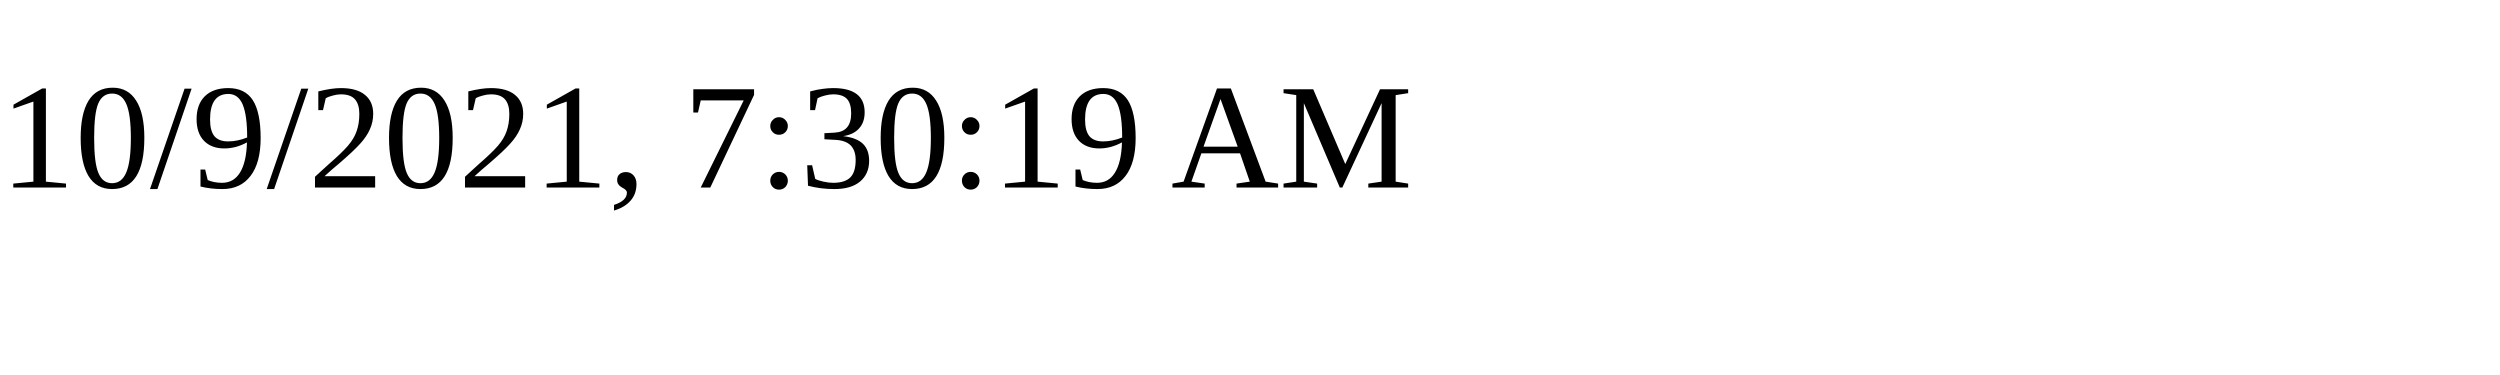
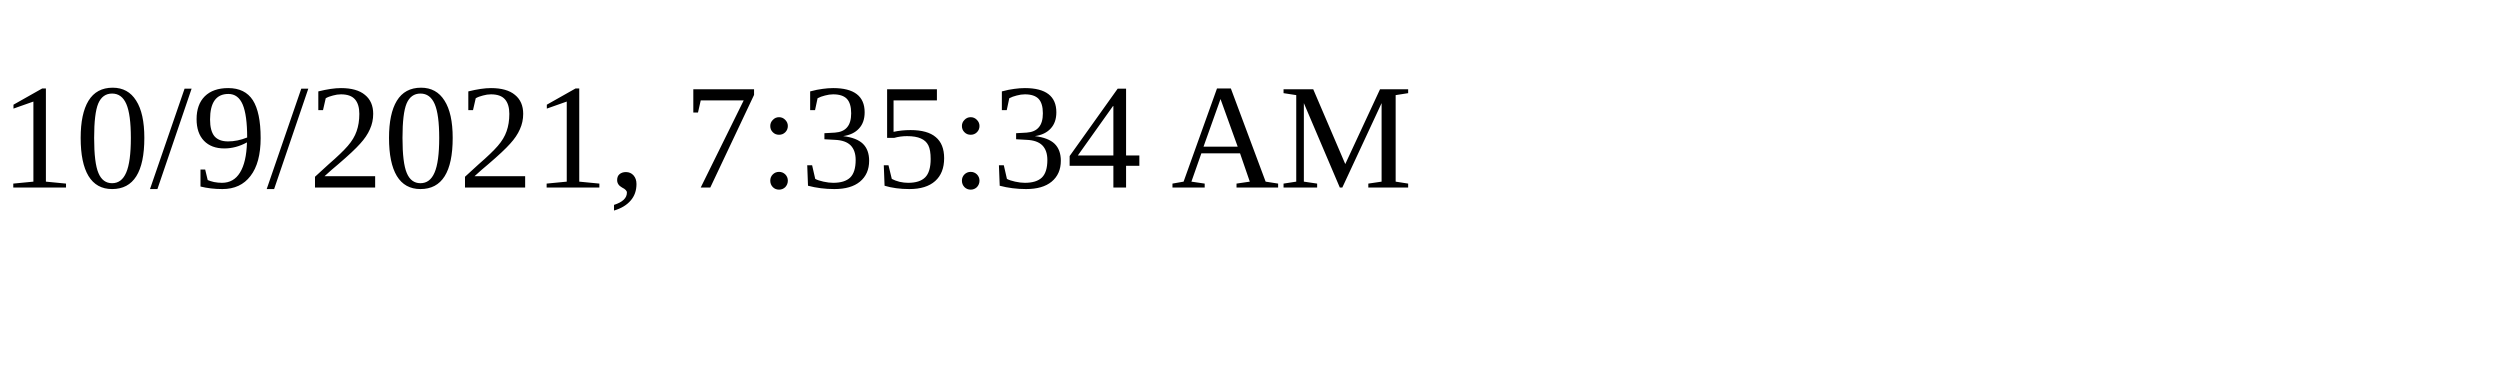
<svg xmlns="http://www.w3.org/2000/svg" height="30" width="200">
-   <text x="0" y="15">10/9/2021, 7:30:19 AM</text>
+   <text x="0" y="15">10/9/2021, 7:35:34 AM</text>
</svg>
